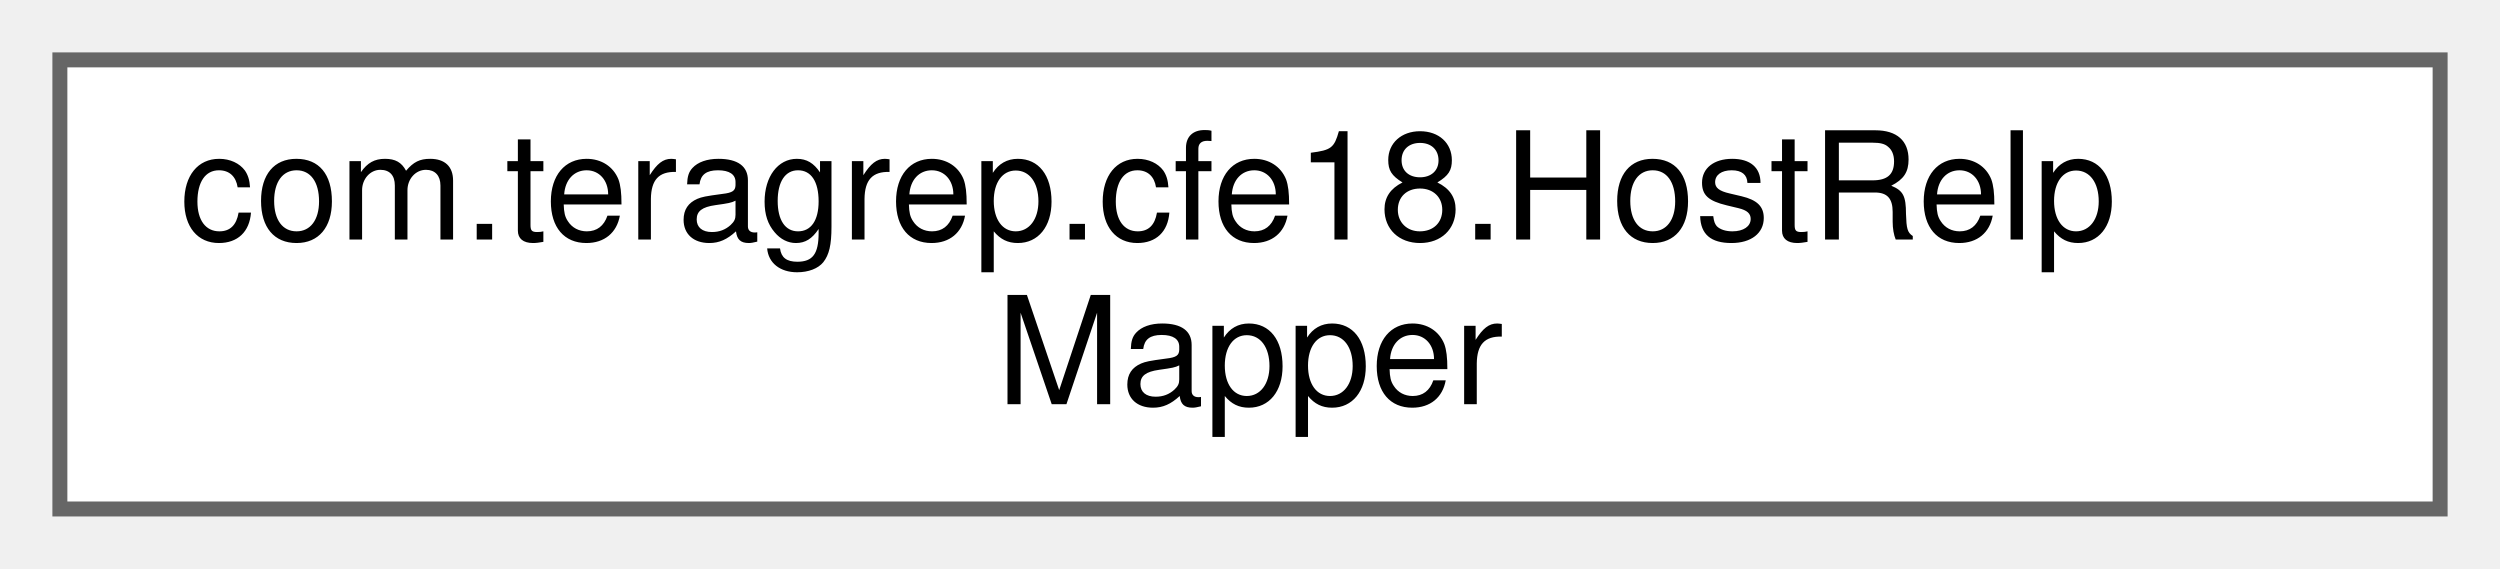
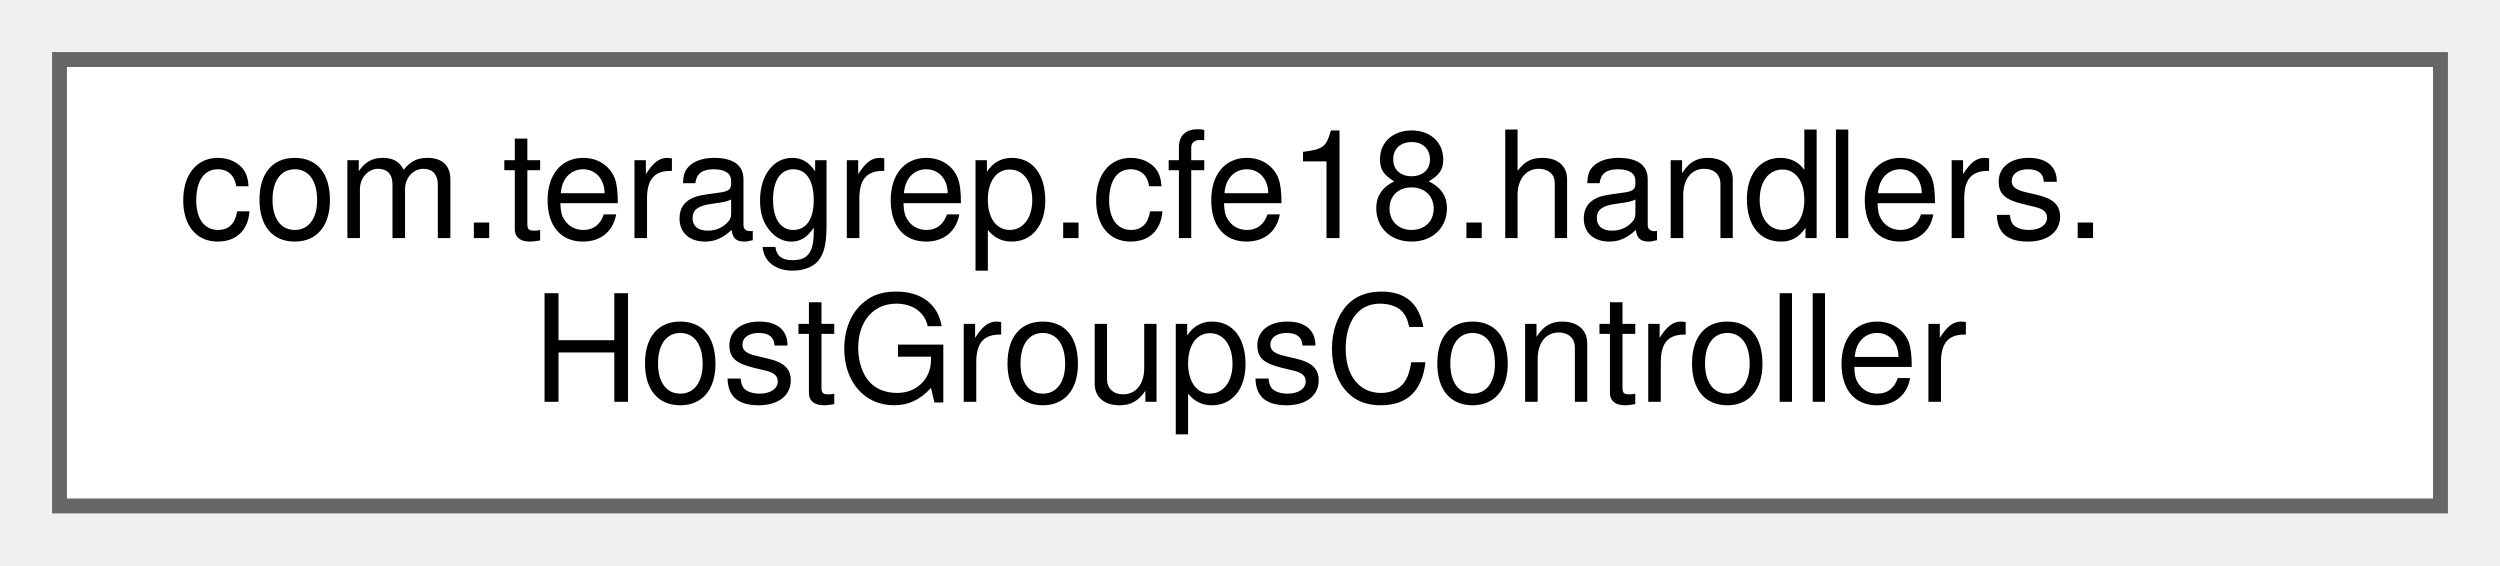
- <svg xmlns="http://www.w3.org/2000/svg" xmlns:xlink="http://www.w3.org/1999/xlink" width="167pt" height="38pt" viewBox="0.00 0.00 167.00 38.00">
+ <svg xmlns="http://www.w3.org/2000/svg" xmlns:xlink="http://www.w3.org/1999/xlink" width="168pt" height="38pt" viewBox="0.00 0.00 168.00 38.00">
  <g id="graph0" class="graph" transform="scale(1 1) rotate(0) translate(4 34)">
    <g id="Node000000" class="node">
      <g id="a_Node000000">
-         <a xlink:href="interfacecom_1_1teragrep_1_1cfe18_1_1HostRelpMapper.html" target="_top" xlink:title=" ">
-           <polygon fill="white" stroke="#666666" points="159,-30 0,-30 0,0 159,0 159,-30" />
-           <text text-anchor="start" x="8" y="-18" font-family="Helvetica,sans-Serif" font-size="10.00">com.teragrep.cfe18.HostRelp</text>
-           <text text-anchor="middle" x="79.5" y="-7" font-family="Helvetica,sans-Serif" font-size="10.00">Mapper</text>
+         <a xlink:href="classcom_1_1teragrep_1_1cfe18_1_1handlers_1_1HostGroupsController.html" target="_top" xlink:title=" ">
+           <polygon fill="white" stroke="#666666" points="160,-30 0,-30 0,0 160,0 160,-30" />
+           <text text-anchor="start" x="8" y="-18" font-family="Helvetica,sans-Serif" font-size="10.00">com.teragrep.cfe18.handlers.</text>
+           <text text-anchor="middle" x="80" y="-7" font-family="Helvetica,sans-Serif" font-size="10.00">HostGroupsController</text>
        </a>
      </g>
    </g>
  </g>
</svg>
